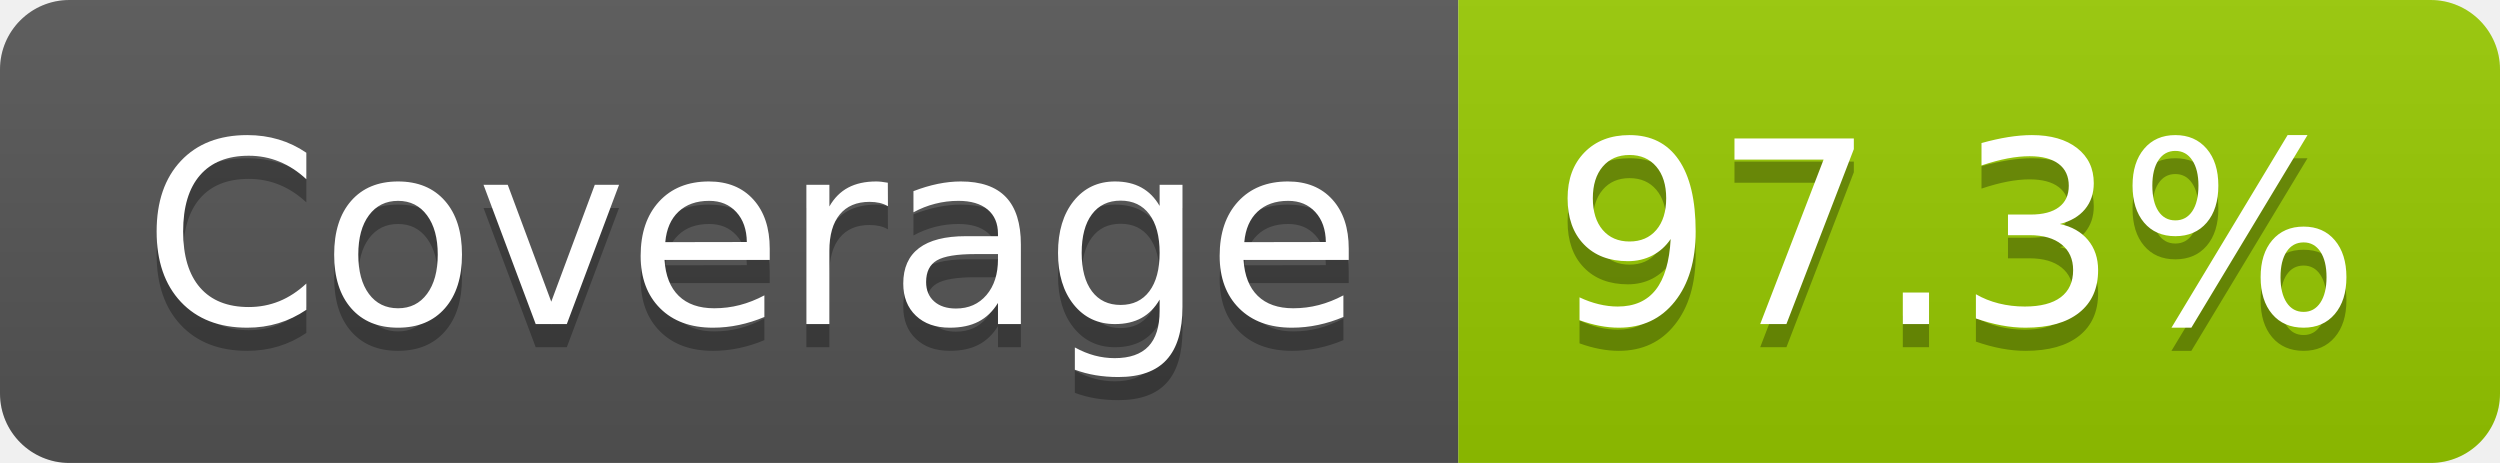
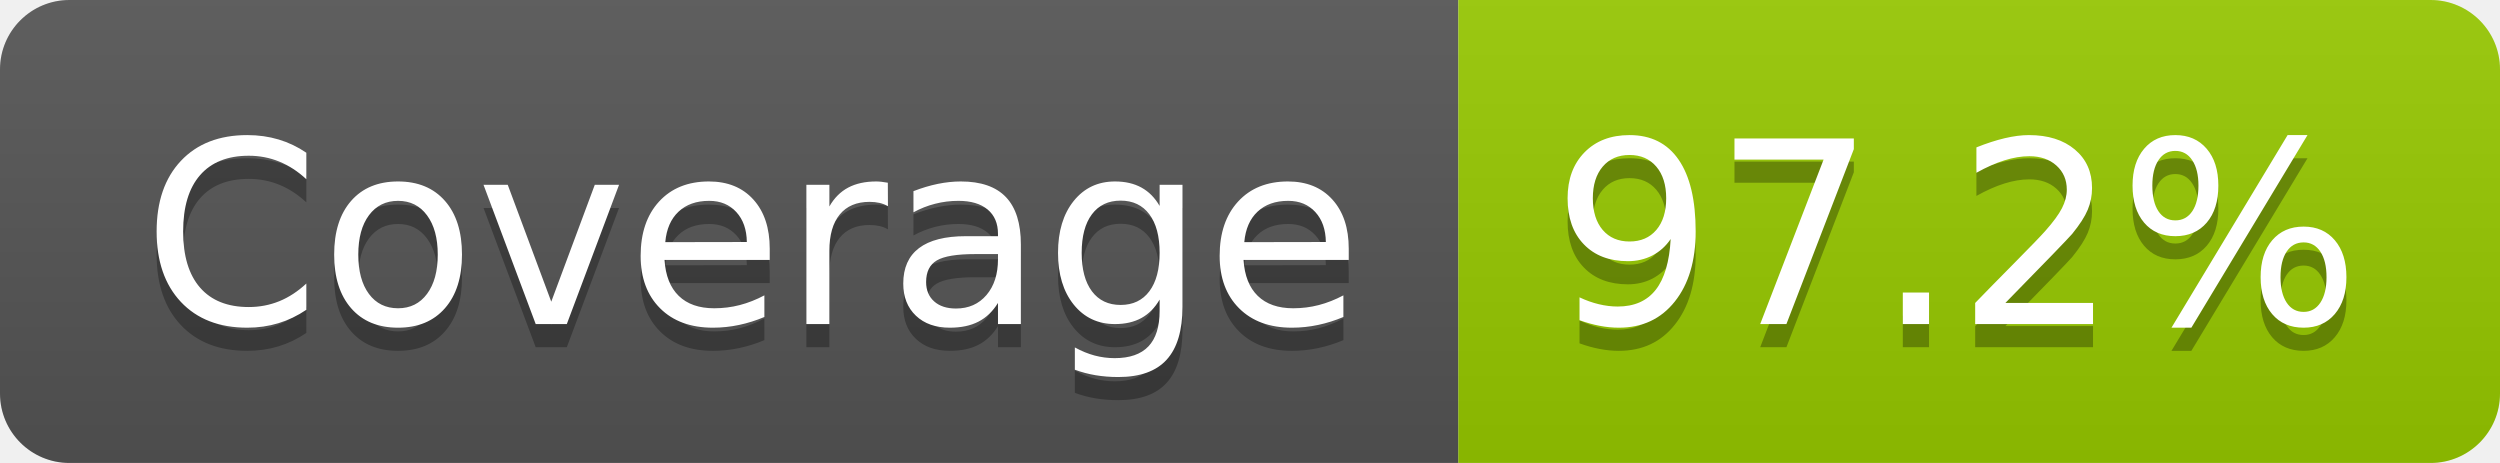
- <svg xmlns="http://www.w3.org/2000/svg" width="108" height="20" role="img" aria-label="Coverage: 97.3%">
+ <svg xmlns="http://www.w3.org/2000/svg" width="108" height="20" role="img" aria-label="Coverage: 97.2%">
  <linearGradient id="s" x2="0" y2="100%">
    <stop offset="0" stop-color="#bbb" stop-opacity=".1" />
    <stop offset="1" stop-opacity=".1" />
  </linearGradient>
  <clipPath id="r">
    <rect width="108" height="20" rx="3" fill="#fff" />
  </clipPath>
  <g clip-path="url(#r)">
    <rect width="63" height="20" fill="#555" />
    <rect x="63" width="45" height="20" fill="#97ca00" />
    <rect width="108" height="20" fill="url(#s)" />
  </g>
  <g fill="#fff" text-anchor="middle" font-family="Verdana,Geneva,DejaVu Sans,sans-serif" text-rendering="geometricPrecision" font-size="110">
    <text aria-hidden="true" x="325" y="150" fill="#010101" fill-opacity=".3" transform="scale(.1)" textLength="527">Coverage</text>
    <text x="325" y="140" transform="scale(.1)" fill="#fff" textLength="527">Coverage</text>
-     <text aria-hidden="true" x="845" y="150" fill="#010101" fill-opacity=".3" transform="scale(.1)" textLength="350">97.3%</text>
-     <text x="845" y="140" transform="scale(.1)" fill="#fff" textLength="350">97.3%</text>
+     <text aria-hidden="true" x="845" y="150" fill="#010101" fill-opacity=".3" transform="scale(.1)" textLength="350">97.2%</text>
+     <text x="845" y="140" transform="scale(.1)" fill="#fff" textLength="350">97.2%</text>
  </g>
</svg>
